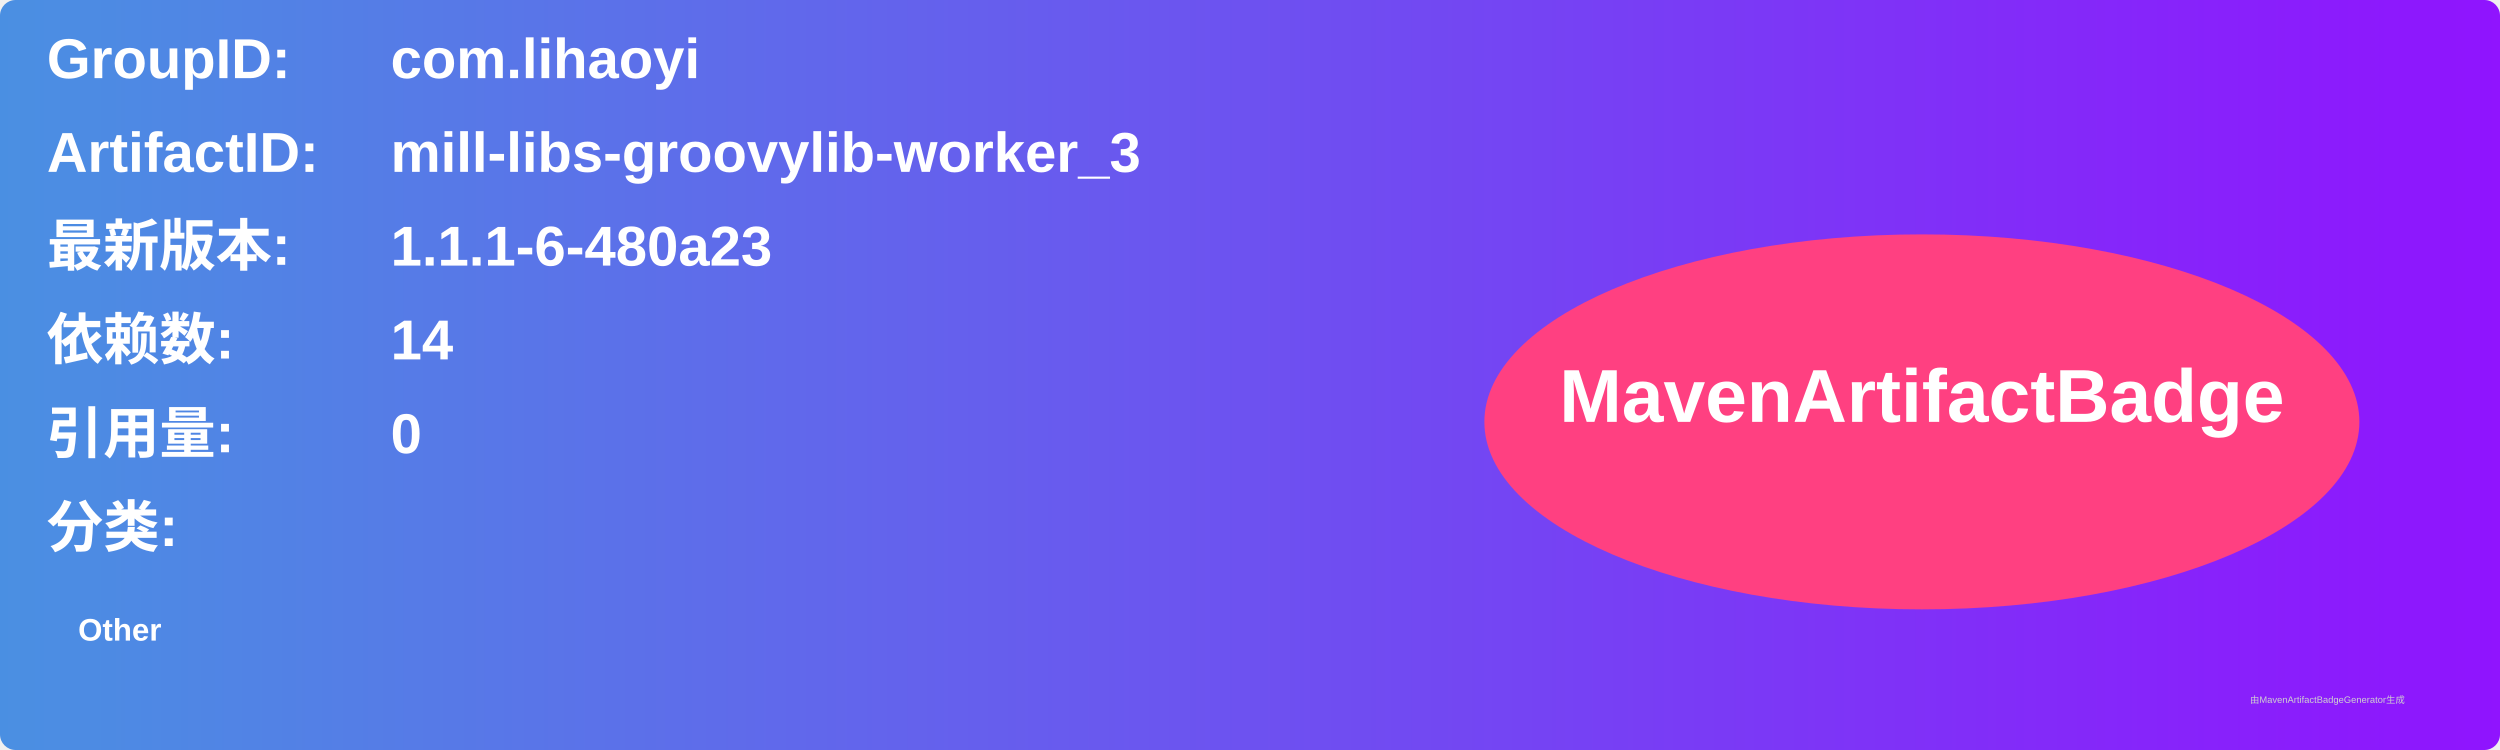
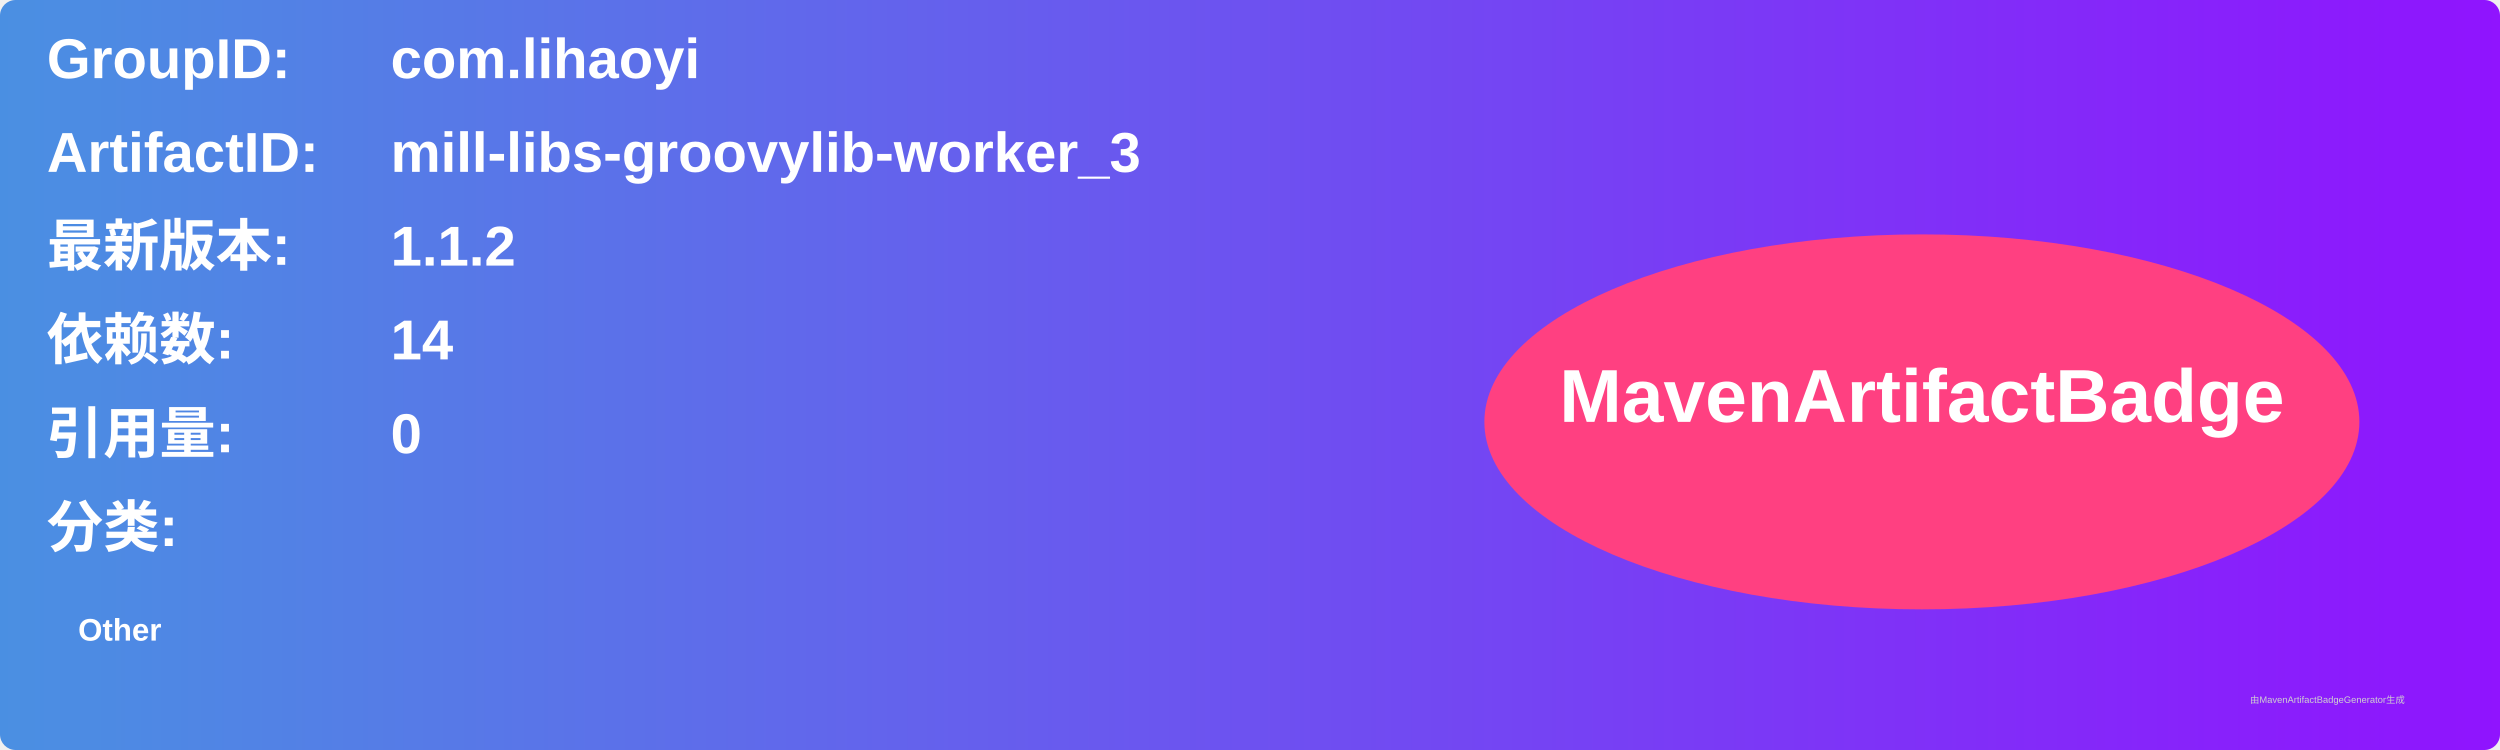
<svg xmlns="http://www.w3.org/2000/svg" width="800" height="240" viewBox="0 0 800 240">
  <linearGradient id="grad" x1="0%" y1="0%" x2="100%" y2="0%">
    <stop offset="0%" stop-color="#4a90e2" />
    <stop offset="100%" stop-color="#9013fe" />
  </linearGradient>
  <rect width="100%" height="100%" rx="5" ry="5" fill="url(#grad)" />
  <g transform="translate(15, 15)">
    <text x="0" y="10" font-family="Arial" font-size="18" fill="white" font-weight="bold" width="260">GroupID:</text>
    <text x="110" y="10" font-family="Arial" font-size="18" fill="white" font-weight="bold" width="460">com.lihaoyi</text>
    <text x="0" y="40" font-family="Arial" font-size="18" fill="white" font-weight="bold" width="260">ArtifactID:</text>
    <text x="110" y="40" font-family="Arial" font-size="18" fill="white" font-weight="bold" width="460">mill-libs-groovylib-worker_3</text>
    <text x="0" y="70" font-family="Arial" font-size="18" fill="white" font-weight="bold">最新版本:</text>
    <text x="110" y="70" font-family="Arial" font-size="18" fill="white" font-weight="bold">
-       <tspan font-weight="bold">1.1.1-6-480a23</tspan>
+       <tspan font-weight="bold">1.1.2</tspan>
    </text>
    <text x="0" y="100" font-family="Arial" font-size="18" fill="white" font-weight="bold">依赖数: </text>
    <text x="110" y="100" font-family="Arial" font-size="18" fill="white">
      <tspan font-weight="bold">14</tspan>
    </text>
    <text x="0" y="130" font-family="Arial" font-size="18" fill="white" font-weight="bold">引用量: </text>
    <text x="110" y="130" font-family="Arial" font-size="18" fill="white">
      <tspan font-weight="bold">0</tspan>
    </text>
    <text x="0" y="160" font-family="Arial" font-size="18" fill="white" font-weight="bold">分类:</text>
    <text x="10" y="190" font-family="Arial" font-size="10" fill="white">
      <tspan font-weight="bold">Other</tspan>
    </text>
    <ellipse cx="600" cy="120" rx="140" ry="60" fill="#ff4081" />
    <text x="600" y="120" text-anchor="middle" font-family="Arial" font-size="24" fill="white" font-weight="bold">MavenArtifactBadge</text>
  </g>
  <text x="720" y="225" font-family="Arial" font-size="3" fill="#d0d0d0">由MavenArtifactBadgeGenerator生成</text>
</svg>
